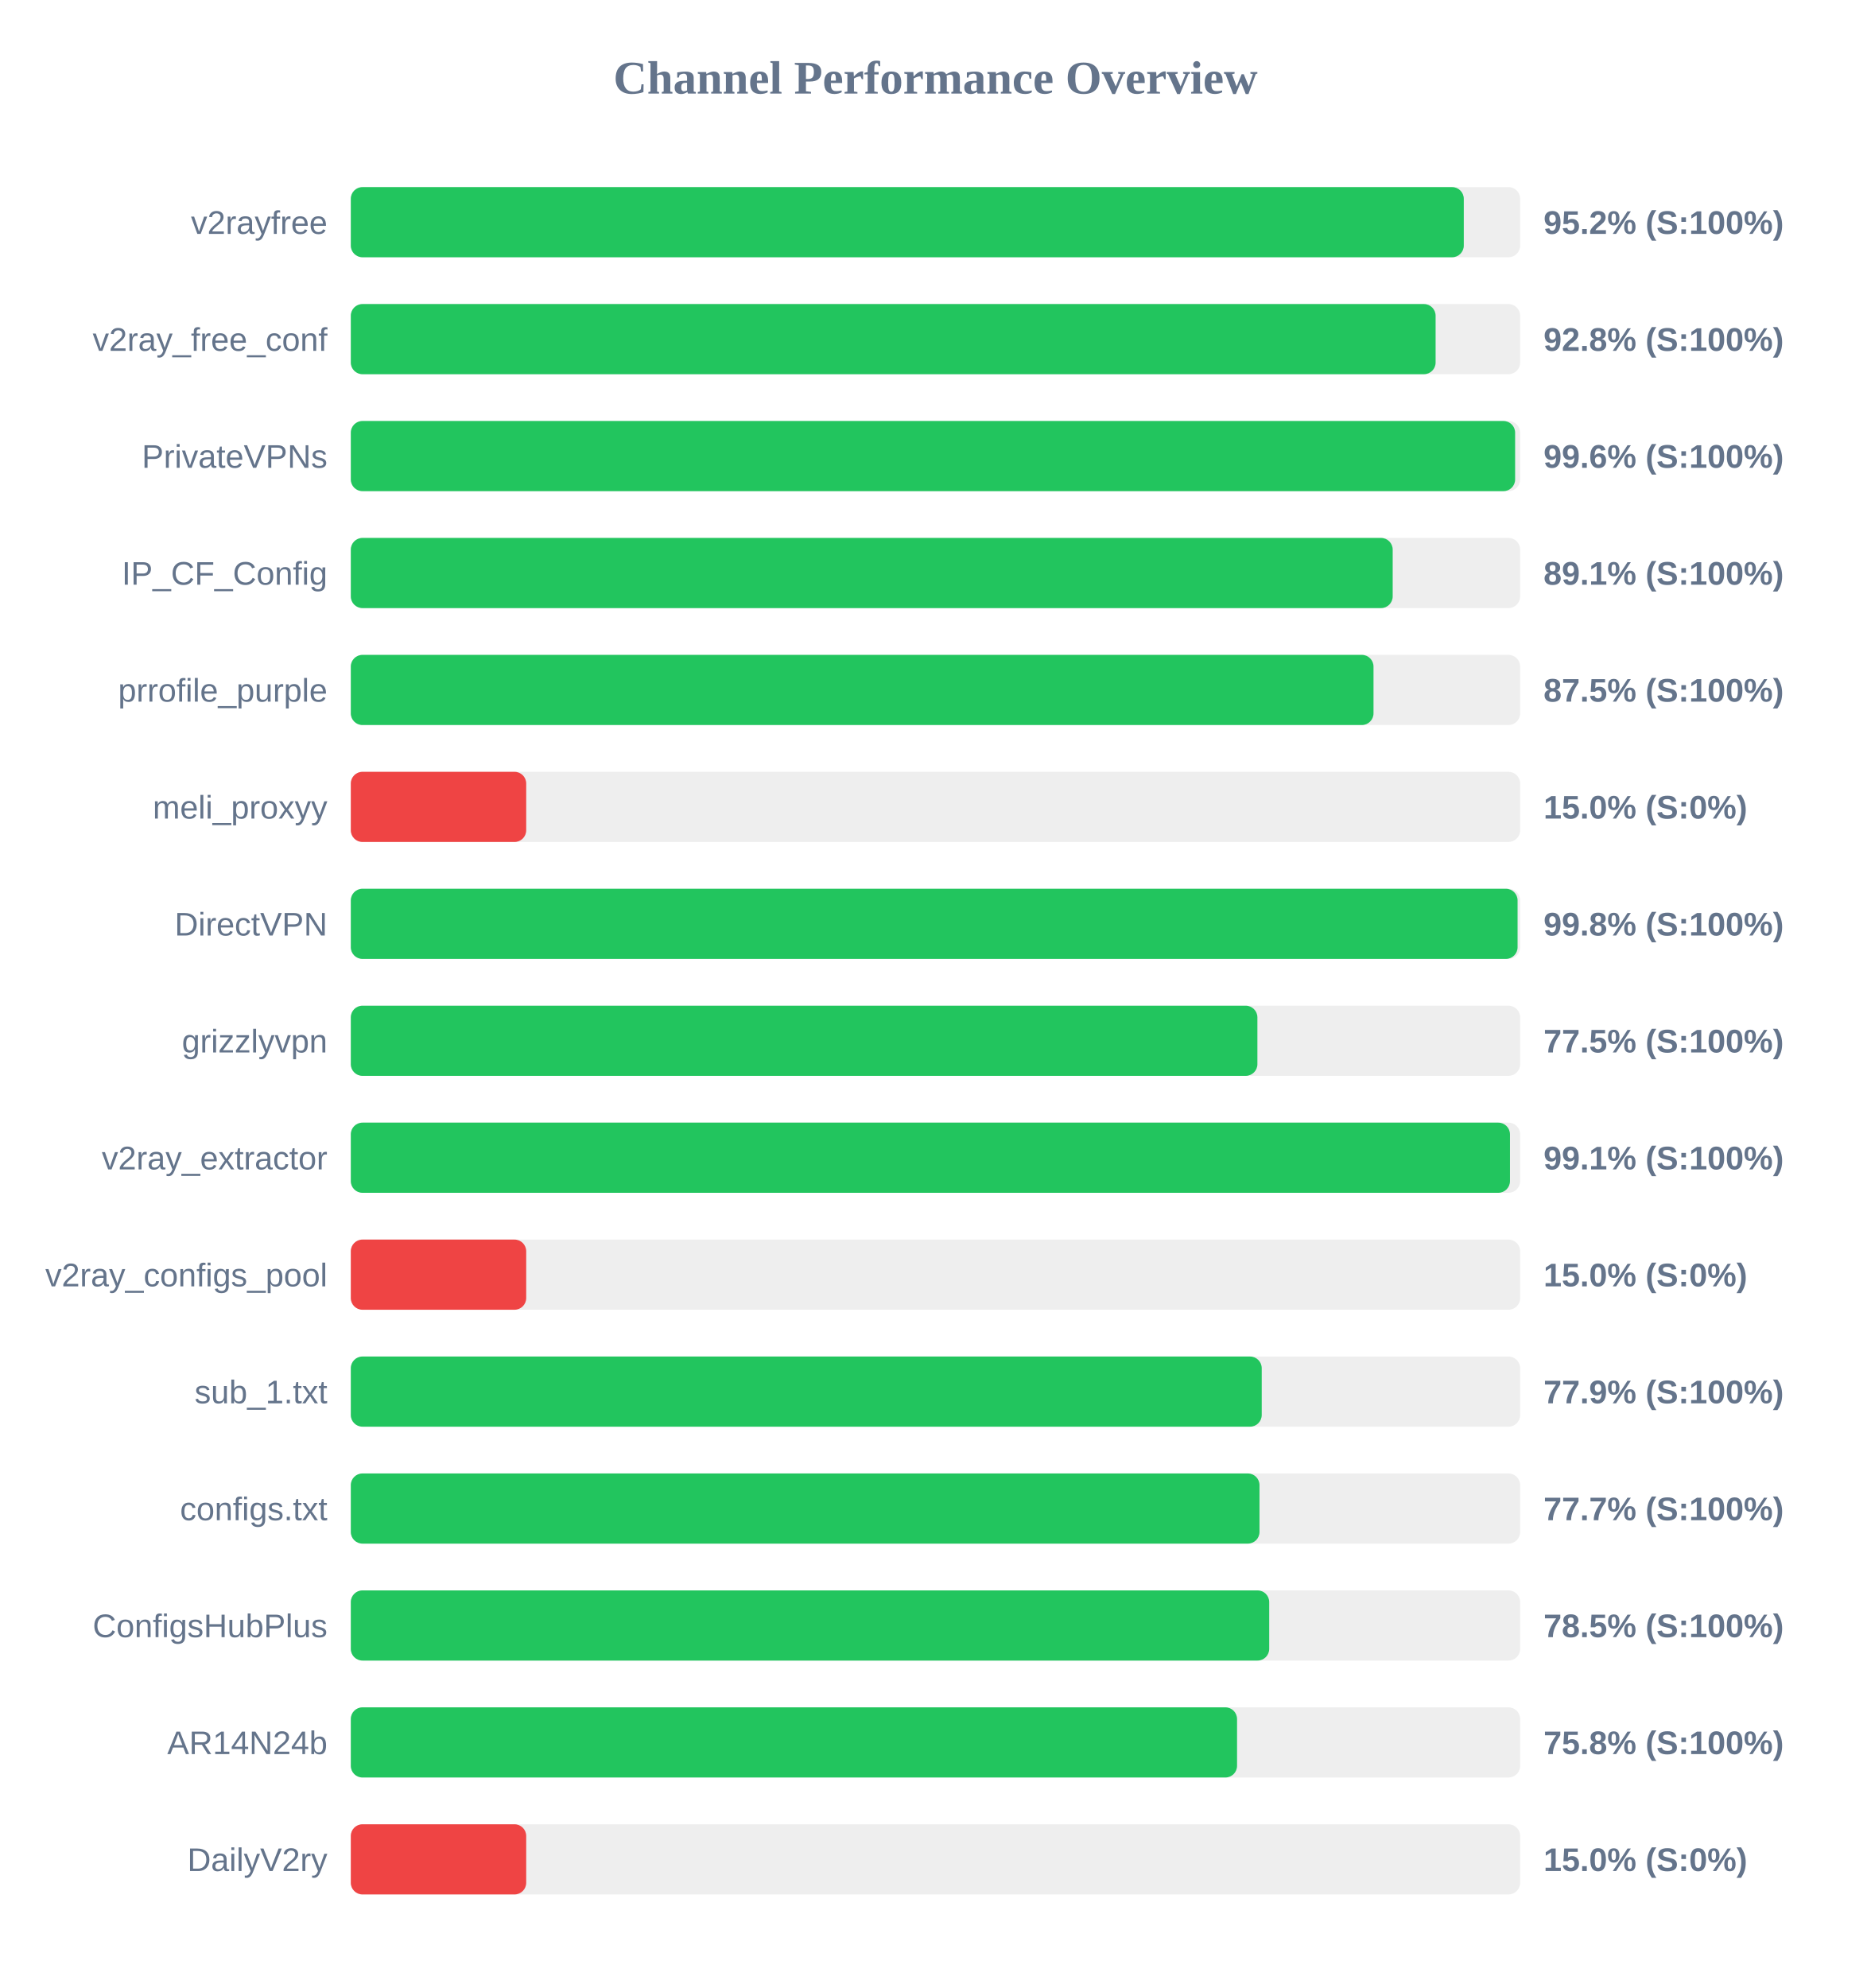
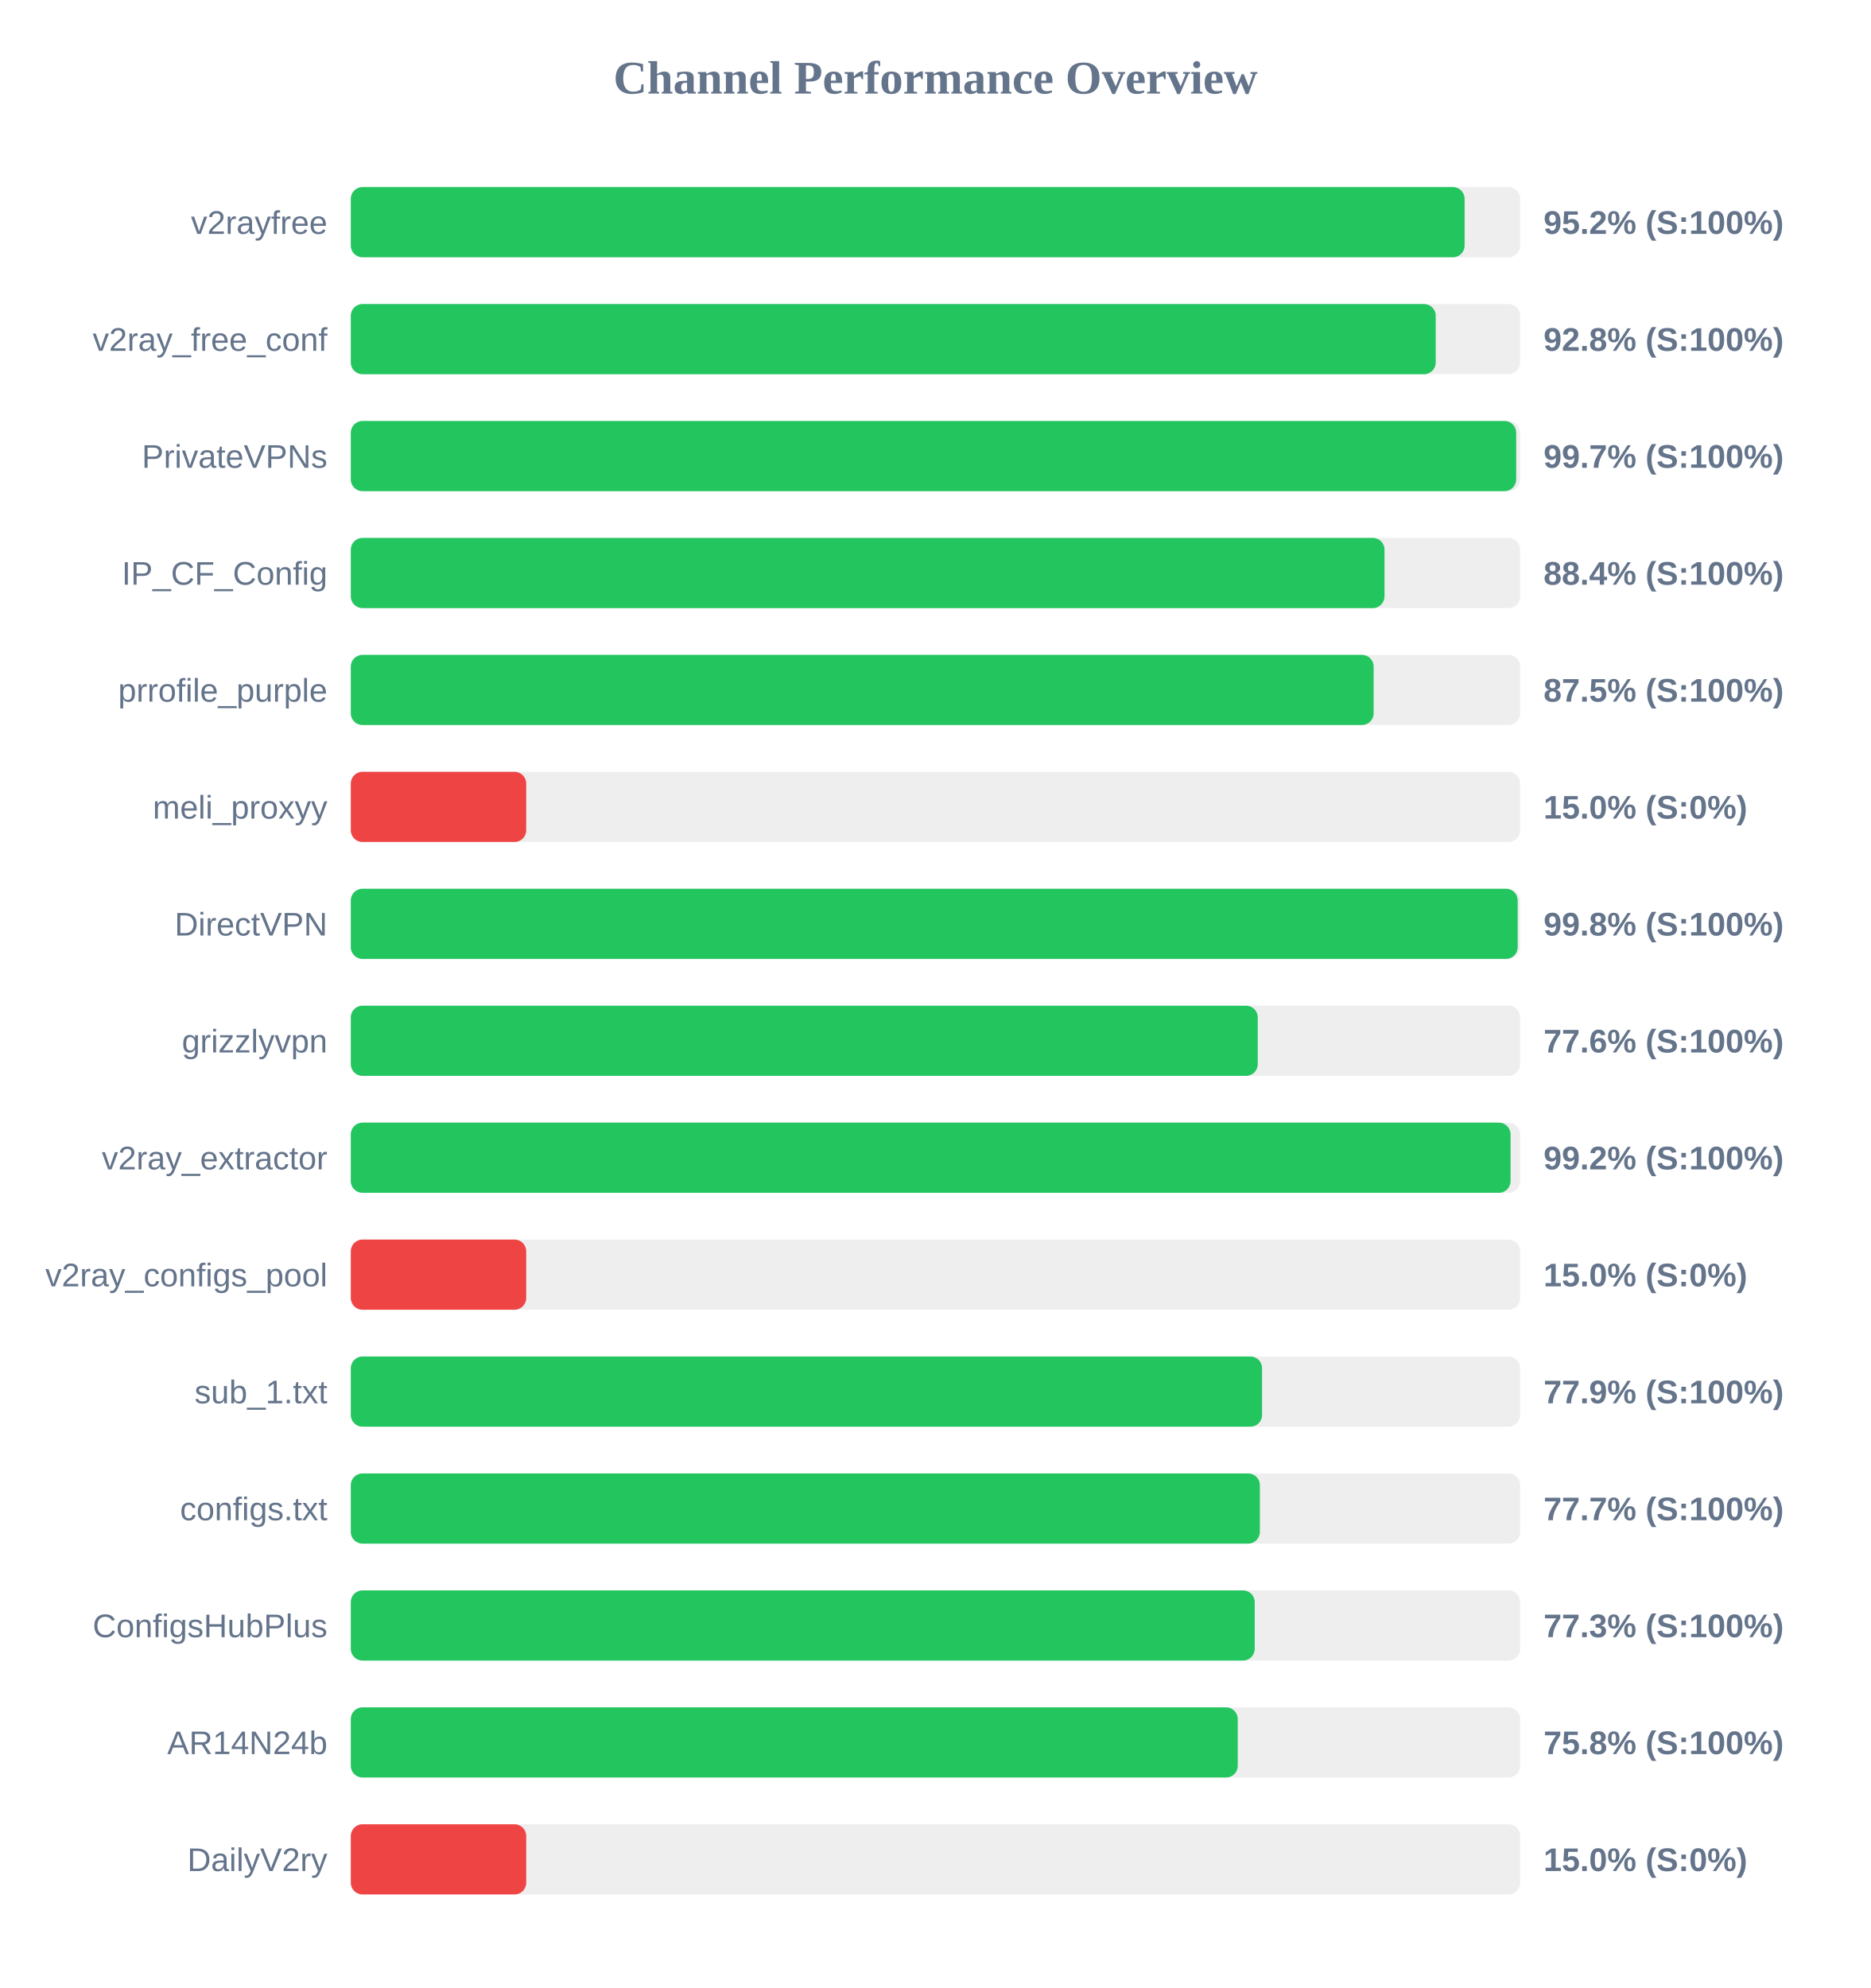
<svg xmlns="http://www.w3.org/2000/svg" width="800" height="850" version="1.1">
  <style>
        .row { font: 14px Arial; fill: #64748b; }
        .score { font: bold 14px Arial; fill: #64748b; }
    </style>
  <text x="400" y="40" text-anchor="middle" font-size="20px" font-weight="bold" fill="#64748b">Channel Performance Overview</text>
  <rect x="150" y="80" width="500" height="30" fill="#eee" rx="5" />
-   <rect x="150" y="80" width="475.9" height="30" fill="#22c55e" rx="5" />
+   <rect x="150" y="80" width="476.25" height="30" fill="#22c55e" rx="5" />
  <text x="140" y="100" text-anchor="end" class="row">v2rayfree</text>
  <text x="660" y="100" text-anchor="start" class="score">95.2% (S:100%)</text>
  <rect x="150" y="130" width="500" height="30" fill="#eee" rx="5" />
-   <rect x="150" y="130" width="463.85" height="30" fill="#22c55e" rx="5" />
+   <rect x="150" y="130" width="463.9" height="30" fill="#22c55e" rx="5" />
  <text x="140" y="150" text-anchor="end" class="row">v2ray_free_conf</text>
  <text x="660" y="150" text-anchor="start" class="score">92.8% (S:100%)</text>
  <rect x="150" y="180" width="500" height="30" fill="#eee" rx="5" />
-   <rect x="150" y="180" width="497.85" height="30" fill="#22c55e" rx="5" />
+   <rect x="150" y="180" width="498.3" height="30" fill="#22c55e" rx="5" />
  <text x="140" y="200" text-anchor="end" class="row">PrivateVPNs</text>
-   <text x="660" y="200" text-anchor="start" class="score">99.6% (S:100%)</text>
+   <text x="660" y="200" text-anchor="start" class="score">99.7% (S:100%)</text>
  <rect x="150" y="230" width="500" height="30" fill="#eee" rx="5" />
-   <rect x="150" y="230" width="445.5" height="30" fill="#22c55e" rx="5" />
+   <rect x="150" y="230" width="442.0" height="30" fill="#22c55e" rx="5" />
  <text x="140" y="250" text-anchor="end" class="row">IP_CF_Config</text>
-   <text x="660" y="250" text-anchor="start" class="score">89.1% (S:100%)</text>
+   <text x="660" y="250" text-anchor="start" class="score">88.4% (S:100%)</text>
  <rect x="150" y="280" width="500" height="30" fill="#eee" rx="5" />
-   <rect x="150" y="280" width="437.3" height="30" fill="#22c55e" rx="5" />
+   <rect x="150" y="280" width="437.35" height="30" fill="#22c55e" rx="5" />
  <text x="140" y="300" text-anchor="end" class="row">prrofile_purple</text>
  <text x="660" y="300" text-anchor="start" class="score">87.5% (S:100%)</text>
  <rect x="150" y="330" width="500" height="30" fill="#eee" rx="5" />
  <rect x="150" y="330" width="75.0" height="30" fill="#ef4444" rx="5" />
  <text x="140" y="350" text-anchor="end" class="row">meli_proxyy</text>
  <text x="660" y="350" text-anchor="start" class="score">15.0% (S:0%)</text>
  <rect x="150" y="380" width="500" height="30" fill="#eee" rx="5" />
-   <rect x="150" y="380" width="498.9" height="30" fill="#22c55e" rx="5" />
+   <rect x="150" y="380" width="498.95" height="30" fill="#22c55e" rx="5" />
  <text x="140" y="400" text-anchor="end" class="row">DirectVPN</text>
  <text x="660" y="400" text-anchor="start" class="score">99.8% (S:100%)</text>
  <rect x="150" y="430" width="500" height="30" fill="#eee" rx="5" />
-   <rect x="150" y="430" width="387.65" height="30" fill="#22c55e" rx="5" />
+   <rect x="150" y="430" width="387.8" height="30" fill="#22c55e" rx="5" />
  <text x="140" y="450" text-anchor="end" class="row">grizzlyvpn</text>
-   <text x="660" y="450" text-anchor="start" class="score">77.5% (S:100%)</text>
+   <text x="660" y="450" text-anchor="start" class="score">77.6% (S:100%)</text>
  <rect x="150" y="480" width="500" height="30" fill="#eee" rx="5" />
-   <rect x="150" y="480" width="495.65" height="30" fill="#22c55e" rx="5" />
+   <rect x="150" y="480" width="495.9" height="30" fill="#22c55e" rx="5" />
  <text x="140" y="500" text-anchor="end" class="row">v2ray_extractor</text>
-   <text x="660" y="500" text-anchor="start" class="score">99.1% (S:100%)</text>
+   <text x="660" y="500" text-anchor="start" class="score">99.2% (S:100%)</text>
  <rect x="150" y="530" width="500" height="30" fill="#eee" rx="5" />
  <rect x="150" y="530" width="75.0" height="30" fill="#ef4444" rx="5" />
  <text x="140" y="550" text-anchor="end" class="row">v2ray_configs_pool</text>
  <text x="660" y="550" text-anchor="start" class="score">15.0% (S:0%)</text>
  <rect x="150" y="580" width="500" height="30" fill="#eee" rx="5" />
-   <rect x="150" y="580" width="389.5" height="30" fill="#22c55e" rx="5" />
+   <rect x="150" y="580" width="389.65" height="30" fill="#22c55e" rx="5" />
  <text x="140" y="600" text-anchor="end" class="row">sub_1.txt</text>
  <text x="660" y="600" text-anchor="start" class="score">77.9% (S:100%)</text>
  <rect x="150" y="630" width="500" height="30" fill="#eee" rx="5" />
-   <rect x="150" y="630" width="388.55" height="30" fill="#22c55e" rx="5" />
+   <rect x="150" y="630" width="388.7" height="30" fill="#22c55e" rx="5" />
  <text x="140" y="650" text-anchor="end" class="row">configs.txt</text>
  <text x="660" y="650" text-anchor="start" class="score">77.7% (S:100%)</text>
  <rect x="150" y="680" width="500" height="30" fill="#eee" rx="5" />
-   <rect x="150" y="680" width="392.7" height="30" fill="#22c55e" rx="5" />
+   <rect x="150" y="680" width="386.5" height="30" fill="#22c55e" rx="5" />
  <text x="140" y="700" text-anchor="end" class="row">ConfigsHubPlus</text>
-   <text x="660" y="700" text-anchor="start" class="score">78.5% (S:100%)</text>
+   <text x="660" y="700" text-anchor="start" class="score">77.3% (S:100%)</text>
  <rect x="150" y="730" width="500" height="30" fill="#eee" rx="5" />
-   <rect x="150" y="730" width="378.95" height="30" fill="#22c55e" rx="5" />
+   <rect x="150" y="730" width="379.25" height="30" fill="#22c55e" rx="5" />
  <text x="140" y="750" text-anchor="end" class="row">AR14N24b</text>
  <text x="660" y="750" text-anchor="start" class="score">75.8% (S:100%)</text>
  <rect x="150" y="780" width="500" height="30" fill="#eee" rx="5" />
  <rect x="150" y="780" width="75.0" height="30" fill="#ef4444" rx="5" />
  <text x="140" y="800" text-anchor="end" class="row">DailyV2ry</text>
  <text x="660" y="800" text-anchor="start" class="score">15.0% (S:0%)</text>
</svg>
